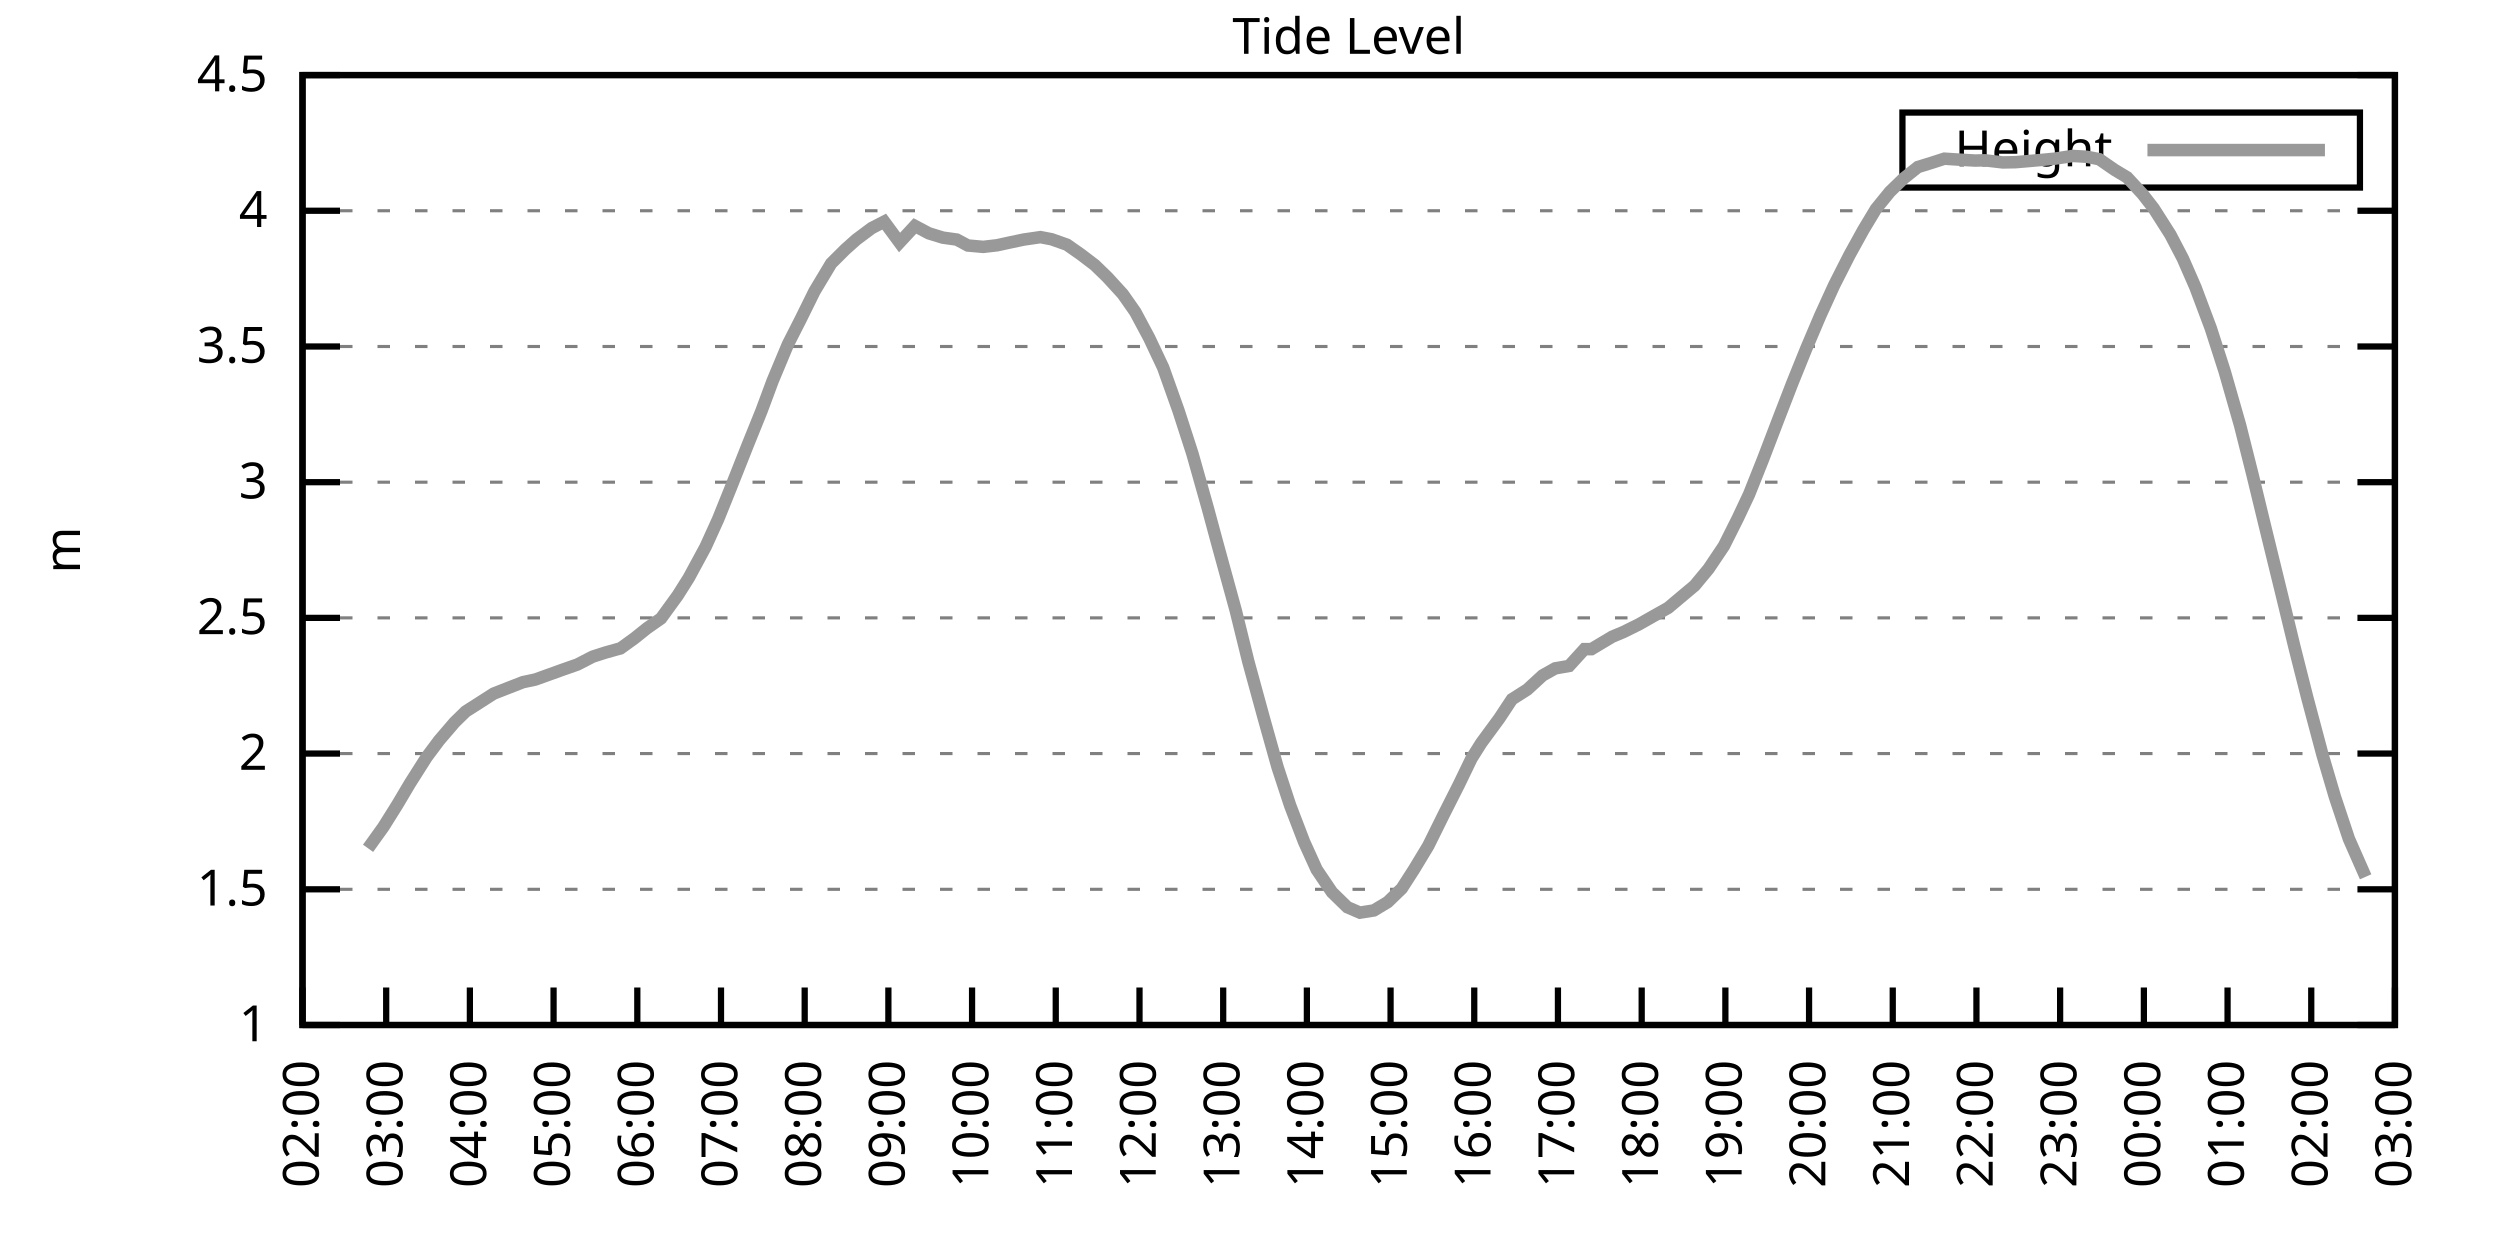
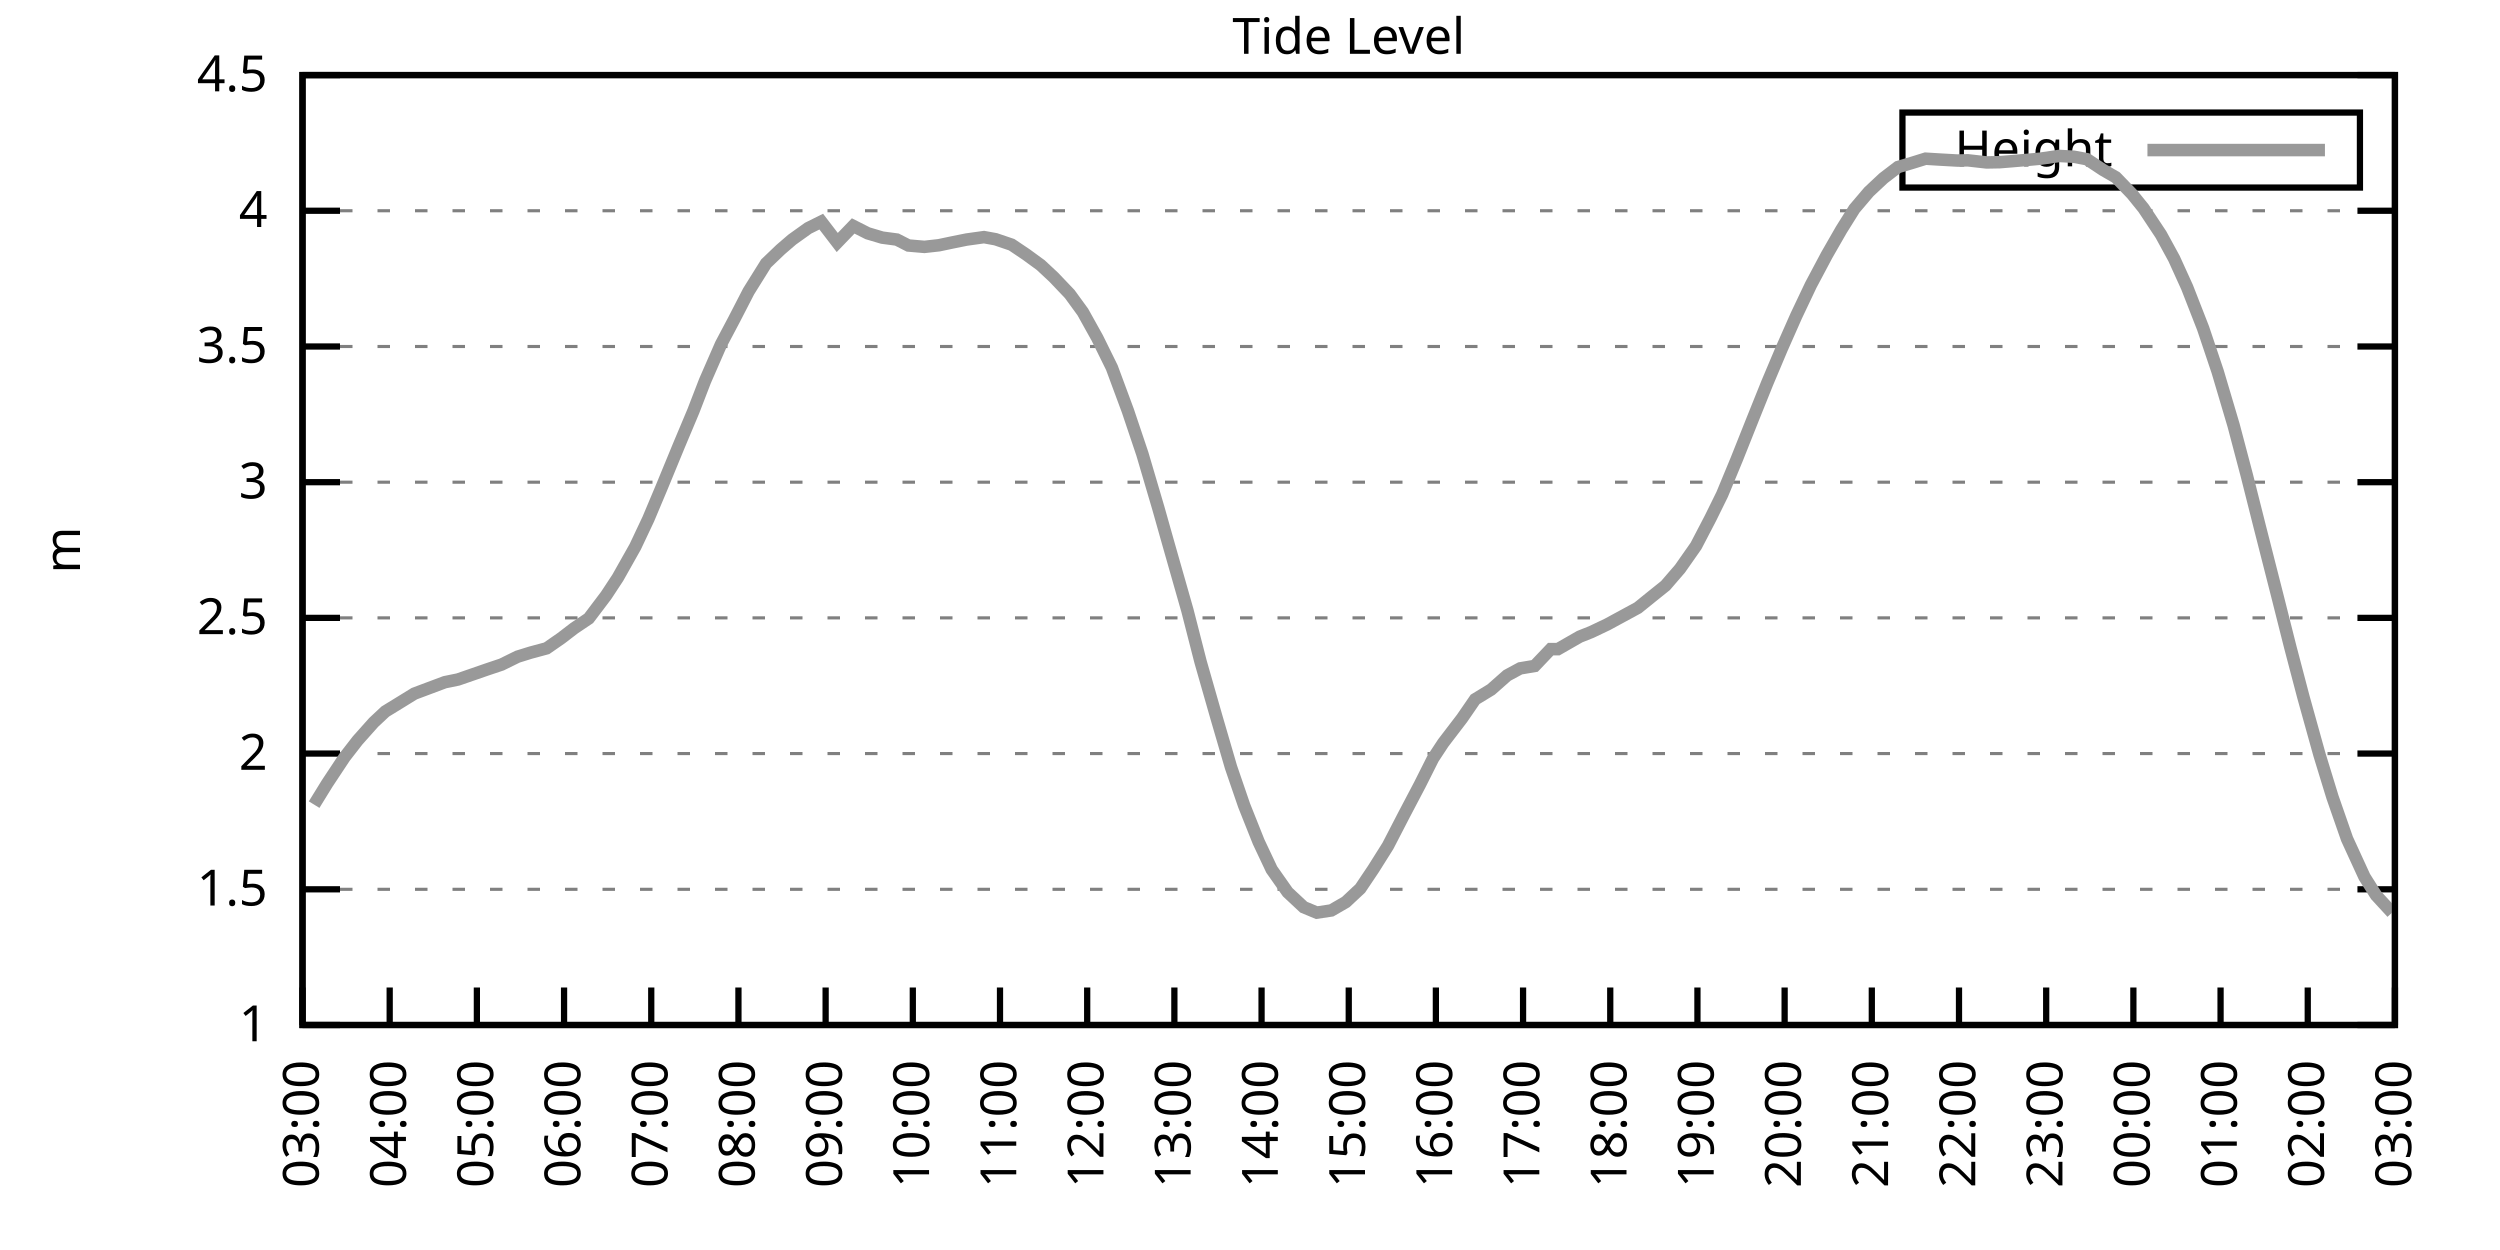
<svg xmlns="http://www.w3.org/2000/svg" xmlns:xlink="http://www.w3.org/1999/xlink" width="400" height="200" viewBox="0 0 400 200">
  <g id="gnuplot_canvas">
    <rect x="0" y="0" width="400" height="200" fill="none" />
    <defs>
      <circle id="gpDot" r="0.5" stroke-width="0.5" stroke="currentColor" />
      <path id="gpPt0" stroke-width="0.333" stroke="currentColor" d="M-1,0 h2 M0,-1 v2" />
      <path id="gpPt1" stroke-width="0.333" stroke="currentColor" d="M-1,-1 L1,1 M1,-1 L-1,1" />
      <path id="gpPt2" stroke-width="0.333" stroke="currentColor" d="M-1,0 L1,0 M0,-1 L0,1 M-1,-1 L1,1 M-1,1 L1,-1" />
      <rect id="gpPt3" stroke-width="0.333" stroke="currentColor" x="-1" y="-1" width="2" height="2" />
      <rect id="gpPt4" stroke-width="0.333" stroke="currentColor" fill="currentColor" x="-1" y="-1" width="2" height="2" />
      <circle id="gpPt5" stroke-width="0.333" stroke="currentColor" cx="0" cy="0" r="1" />
      <use xlink:href="#gpPt5" id="gpPt6" fill="currentColor" stroke="none" />
      <path id="gpPt7" stroke-width="0.333" stroke="currentColor" d="M0,-1.33 L-1.33,0.67 L1.33,0.67 z" />
      <use xlink:href="#gpPt7" id="gpPt8" fill="currentColor" stroke="none" />
      <use xlink:href="#gpPt7" id="gpPt9" stroke="currentColor" transform="rotate(180)" />
      <use xlink:href="#gpPt9" id="gpPt10" fill="currentColor" stroke="none" />
      <use xlink:href="#gpPt3" id="gpPt11" stroke="currentColor" transform="rotate(45)" />
      <use xlink:href="#gpPt11" id="gpPt12" fill="currentColor" stroke="none" />
      <path id="gpPt13" stroke-width="0.333" stroke="currentColor" d="M0,1.330 L1.265,0.411 L0.782,-1.067 L-0.782,-1.076 L-1.265,0.411 z" />
      <use xlink:href="#gpPt13" id="gpPt14" fill="currentColor" stroke="none" />
      <filter id="textbox" filterUnits="objectBoundingBox" x="0" y="0" height="1" width="1">
        <feFlood flood-color="white" flood-opacity="1" result="bgnd" />
        <feComposite in="SourceGraphic" in2="bgnd" operator="atop" />
      </filter>
      <filter id="greybox" filterUnits="objectBoundingBox" x="0" y="0" height="1" width="1">
        <feFlood flood-color="lightgrey" flood-opacity="1" result="grey" />
        <feComposite in="SourceGraphic" in2="grey" operator="atop" />
      </filter>
    </defs>
    <g fill="none" color="white" stroke="currentColor" stroke-width="1.00" stroke-linecap="butt" stroke-linejoin="miter">
</g>
    <g fill="none" color="black" stroke="currentColor" stroke-width="1.00" stroke-linecap="butt" stroke-linejoin="miter">
      <g stroke="none" shape-rendering="crispEdges">
        <polygon fill="rgb(255, 255, 255)" points="48.40,164.00 383.18,164.00 383.18,12.02 48.40,12.02 " />
      </g>
    </g>
    <g fill="none" color="black" stroke="currentColor" stroke-width="1.00" stroke-linecap="butt" stroke-linejoin="miter">
</g>
    <g fill="none" color="black" stroke="black" stroke-width="0.50" stroke-linecap="butt" stroke-linejoin="miter">
</g>
    <g fill="none" color="gray" stroke="currentColor" stroke-width="0.50" stroke-linecap="butt" stroke-linejoin="miter">
      <path stroke="gray" stroke-dasharray="2,4" class="gridline" d="M48.40,164.00 L383.19,164.00  " />
    </g>
    <g fill="none" color="gray" stroke="gray" stroke-width="1.00" stroke-linecap="butt" stroke-linejoin="miter">
</g>
    <g fill="none" color="black" stroke="currentColor" stroke-width="1.00" stroke-linecap="butt" stroke-linejoin="miter">
      <path stroke="black" d="M48.40,164.00 L54.40,164.00 M383.19,164.00 L377.19,164.00  " />
      <g transform="translate(42.80,166.60)" stroke="none" fill="black" font-family="Sans" font-size="8.00" text-anchor="end">
        <text>
          <tspan font-family="Sans"> 1</tspan>
        </text>
      </g>
    </g>
    <g fill="none" color="black" stroke="currentColor" stroke-width="1.00" stroke-linecap="butt" stroke-linejoin="miter">
</g>
    <g fill="none" color="black" stroke="black" stroke-width="0.50" stroke-linecap="butt" stroke-linejoin="miter">
</g>
    <g fill="none" color="gray" stroke="currentColor" stroke-width="0.50" stroke-linecap="butt" stroke-linejoin="miter">
      <path stroke="gray" stroke-dasharray="2,4" class="gridline" d="M48.40,142.29 L383.19,142.29  " />
    </g>
    <g fill="none" color="gray" stroke="gray" stroke-width="1.00" stroke-linecap="butt" stroke-linejoin="miter">
</g>
    <g fill="none" color="black" stroke="currentColor" stroke-width="1.00" stroke-linecap="butt" stroke-linejoin="miter">
      <path stroke="black" d="M48.40,142.29 L54.40,142.29 M383.19,142.29 L377.19,142.29  " />
      <g transform="translate(42.80,144.89)" stroke="none" fill="black" font-family="Sans" font-size="8.00" text-anchor="end">
        <text>
          <tspan font-family="Sans"> 1.5</tspan>
        </text>
      </g>
    </g>
    <g fill="none" color="black" stroke="currentColor" stroke-width="1.00" stroke-linecap="butt" stroke-linejoin="miter">
</g>
    <g fill="none" color="black" stroke="black" stroke-width="0.50" stroke-linecap="butt" stroke-linejoin="miter">
</g>
    <g fill="none" color="gray" stroke="currentColor" stroke-width="0.50" stroke-linecap="butt" stroke-linejoin="miter">
      <path stroke="gray" stroke-dasharray="2,4" class="gridline" d="M48.40,120.57 L383.19,120.57  " />
    </g>
    <g fill="none" color="gray" stroke="gray" stroke-width="1.00" stroke-linecap="butt" stroke-linejoin="miter">
</g>
    <g fill="none" color="black" stroke="currentColor" stroke-width="1.00" stroke-linecap="butt" stroke-linejoin="miter">
      <path stroke="black" d="M48.40,120.57 L54.40,120.57 M383.19,120.57 L377.19,120.57  " />
      <g transform="translate(42.80,123.17)" stroke="none" fill="black" font-family="Sans" font-size="8.00" text-anchor="end">
        <text>
          <tspan font-family="Sans"> 2</tspan>
        </text>
      </g>
    </g>
    <g fill="none" color="black" stroke="currentColor" stroke-width="1.00" stroke-linecap="butt" stroke-linejoin="miter">
</g>
    <g fill="none" color="black" stroke="black" stroke-width="0.50" stroke-linecap="butt" stroke-linejoin="miter">
</g>
    <g fill="none" color="gray" stroke="currentColor" stroke-width="0.50" stroke-linecap="butt" stroke-linejoin="miter">
      <path stroke="gray" stroke-dasharray="2,4" class="gridline" d="M48.40,98.86 L383.19,98.86  " />
    </g>
    <g fill="none" color="gray" stroke="gray" stroke-width="1.00" stroke-linecap="butt" stroke-linejoin="miter">
</g>
    <g fill="none" color="black" stroke="currentColor" stroke-width="1.00" stroke-linecap="butt" stroke-linejoin="miter">
      <path stroke="black" d="M48.40,98.86 L54.40,98.86 M383.19,98.86 L377.19,98.86  " />
      <g transform="translate(42.80,101.46)" stroke="none" fill="black" font-family="Sans" font-size="8.00" text-anchor="end">
        <text>
          <tspan font-family="Sans"> 2.5</tspan>
        </text>
      </g>
    </g>
    <g fill="none" color="black" stroke="currentColor" stroke-width="1.00" stroke-linecap="butt" stroke-linejoin="miter">
</g>
    <g fill="none" color="black" stroke="black" stroke-width="0.50" stroke-linecap="butt" stroke-linejoin="miter">
</g>
    <g fill="none" color="gray" stroke="currentColor" stroke-width="0.50" stroke-linecap="butt" stroke-linejoin="miter">
      <path stroke="gray" stroke-dasharray="2,4" class="gridline" d="M48.40,77.15 L383.19,77.15  " />
    </g>
    <g fill="none" color="gray" stroke="gray" stroke-width="1.00" stroke-linecap="butt" stroke-linejoin="miter">
</g>
    <g fill="none" color="black" stroke="currentColor" stroke-width="1.00" stroke-linecap="butt" stroke-linejoin="miter">
      <path stroke="black" d="M48.40,77.15 L54.40,77.15 M383.19,77.15 L377.19,77.15  " />
      <g transform="translate(42.80,79.75)" stroke="none" fill="black" font-family="Sans" font-size="8.00" text-anchor="end">
        <text>
          <tspan font-family="Sans"> 3</tspan>
        </text>
      </g>
    </g>
    <g fill="none" color="black" stroke="currentColor" stroke-width="1.00" stroke-linecap="butt" stroke-linejoin="miter">
</g>
    <g fill="none" color="black" stroke="black" stroke-width="0.50" stroke-linecap="butt" stroke-linejoin="miter">
</g>
    <g fill="none" color="gray" stroke="currentColor" stroke-width="0.50" stroke-linecap="butt" stroke-linejoin="miter">
      <path stroke="gray" stroke-dasharray="2,4" class="gridline" d="M48.40,55.44 L383.19,55.44  " />
    </g>
    <g fill="none" color="gray" stroke="gray" stroke-width="1.00" stroke-linecap="butt" stroke-linejoin="miter">
</g>
    <g fill="none" color="black" stroke="currentColor" stroke-width="1.00" stroke-linecap="butt" stroke-linejoin="miter">
      <path stroke="black" d="M48.40,55.44 L54.40,55.44 M383.19,55.44 L377.19,55.44  " />
      <g transform="translate(42.80,58.04)" stroke="none" fill="black" font-family="Sans" font-size="8.00" text-anchor="end">
        <text>
          <tspan font-family="Sans"> 3.5</tspan>
        </text>
      </g>
    </g>
    <g fill="none" color="black" stroke="currentColor" stroke-width="1.00" stroke-linecap="butt" stroke-linejoin="miter">
</g>
    <g fill="none" color="black" stroke="black" stroke-width="0.50" stroke-linecap="butt" stroke-linejoin="miter">
</g>
    <g fill="none" color="gray" stroke="currentColor" stroke-width="0.50" stroke-linecap="butt" stroke-linejoin="miter">
      <path stroke="gray" stroke-dasharray="2,4" class="gridline" d="M48.40,33.72 L383.19,33.72  " />
    </g>
    <g fill="none" color="gray" stroke="gray" stroke-width="1.00" stroke-linecap="butt" stroke-linejoin="miter">
</g>
    <g fill="none" color="black" stroke="currentColor" stroke-width="1.00" stroke-linecap="butt" stroke-linejoin="miter">
      <path stroke="black" d="M48.40,33.72 L54.40,33.72 M383.19,33.72 L377.19,33.72  " />
      <g transform="translate(42.80,36.32)" stroke="none" fill="black" font-family="Sans" font-size="8.00" text-anchor="end">
        <text>
          <tspan font-family="Sans"> 4</tspan>
        </text>
      </g>
    </g>
    <g fill="none" color="black" stroke="currentColor" stroke-width="1.00" stroke-linecap="butt" stroke-linejoin="miter">
</g>
    <g fill="none" color="black" stroke="black" stroke-width="0.50" stroke-linecap="butt" stroke-linejoin="miter">
</g>
    <g fill="none" color="gray" stroke="currentColor" stroke-width="0.50" stroke-linecap="butt" stroke-linejoin="miter">
      <path stroke="gray" stroke-dasharray="2,4" class="gridline" d="M48.40,12.01 L383.19,12.01  " />
    </g>
    <g fill="none" color="gray" stroke="gray" stroke-width="1.00" stroke-linecap="butt" stroke-linejoin="miter">
</g>
    <g fill="none" color="black" stroke="currentColor" stroke-width="1.00" stroke-linecap="butt" stroke-linejoin="miter">
      <path stroke="black" d="M48.40,12.01 L54.40,12.01 M383.19,12.01 L377.19,12.01  " />
      <g transform="translate(42.80,14.61)" stroke="none" fill="black" font-family="Sans" font-size="8.00" text-anchor="end">
        <text>
          <tspan font-family="Sans"> 4.5</tspan>
        </text>
      </g>
    </g>
    <g fill="none" color="black" stroke="currentColor" stroke-width="1.00" stroke-linecap="butt" stroke-linejoin="miter">
      <path stroke="black" d="M48.40,164.00 L48.40,158.00  " />
      <g transform="translate(51.00,169.60) rotate(270.00)" stroke="none" fill="black" font-family="Sans" font-size="8.00" text-anchor="end">
        <text>
-           <tspan font-family="Sans">02:00</tspan>
-         </text>
-       </g>
-     </g>
-     <g fill="none" color="black" stroke="currentColor" stroke-width="1.00" stroke-linecap="butt" stroke-linejoin="miter">
-       <path stroke="black" d="M61.79,164.00 L61.79,158.00  " />
-       <g transform="translate(64.39,169.60) rotate(270.00)" stroke="none" fill="black" font-family="Sans" font-size="8.00" text-anchor="end">
-         <text>
          <tspan font-family="Sans">03:00</tspan>
        </text>
      </g>
    </g>
    <g fill="none" color="black" stroke="currentColor" stroke-width="1.00" stroke-linecap="butt" stroke-linejoin="miter">
-       <path stroke="black" d="M75.18,164.00 L75.18,158.00  " />
-       <g transform="translate(77.78,169.60) rotate(270.00)" stroke="none" fill="black" font-family="Sans" font-size="8.00" text-anchor="end">
+       <path stroke="black" d="M62.35,164.00 L62.35,158.00  " />
+       <g transform="translate(64.95,169.60) rotate(270.00)" stroke="none" fill="black" font-family="Sans" font-size="8.00" text-anchor="end">
        <text>
          <tspan font-family="Sans">04:00</tspan>
        </text>
      </g>
    </g>
    <g fill="none" color="black" stroke="currentColor" stroke-width="1.00" stroke-linecap="butt" stroke-linejoin="miter">
-       <path stroke="black" d="M88.57,164.00 L88.57,158.00  " />
-       <g transform="translate(91.17,169.60) rotate(270.00)" stroke="none" fill="black" font-family="Sans" font-size="8.00" text-anchor="end">
+       <path stroke="black" d="M76.30,164.00 L76.30,158.00  " />
+       <g transform="translate(78.90,169.60) rotate(270.00)" stroke="none" fill="black" font-family="Sans" font-size="8.00" text-anchor="end">
        <text>
          <tspan font-family="Sans">05:00</tspan>
        </text>
      </g>
    </g>
    <g fill="none" color="black" stroke="currentColor" stroke-width="1.00" stroke-linecap="butt" stroke-linejoin="miter">
-       <path stroke="black" d="M101.97,164.00 L101.97,158.00  " />
-       <g transform="translate(104.57,169.60) rotate(270.00)" stroke="none" fill="black" font-family="Sans" font-size="8.00" text-anchor="end">
+       <path stroke="black" d="M90.25,164.00 L90.25,158.00  " />
+       <g transform="translate(92.85,169.60) rotate(270.00)" stroke="none" fill="black" font-family="Sans" font-size="8.00" text-anchor="end">
        <text>
          <tspan font-family="Sans">06:00</tspan>
        </text>
      </g>
    </g>
    <g fill="none" color="black" stroke="currentColor" stroke-width="1.00" stroke-linecap="butt" stroke-linejoin="miter">
-       <path stroke="black" d="M115.36,164.00 L115.36,158.00  " />
-       <g transform="translate(117.96,169.60) rotate(270.00)" stroke="none" fill="black" font-family="Sans" font-size="8.00" text-anchor="end">
+       <path stroke="black" d="M104.20,164.00 L104.20,158.00  " />
+       <g transform="translate(106.80,169.60) rotate(270.00)" stroke="none" fill="black" font-family="Sans" font-size="8.00" text-anchor="end">
        <text>
          <tspan font-family="Sans">07:00</tspan>
        </text>
      </g>
    </g>
    <g fill="none" color="black" stroke="currentColor" stroke-width="1.00" stroke-linecap="butt" stroke-linejoin="miter">
-       <path stroke="black" d="M128.75,164.00 L128.75,158.00  " />
-       <g transform="translate(131.35,169.60) rotate(270.00)" stroke="none" fill="black" font-family="Sans" font-size="8.00" text-anchor="end">
+       <path stroke="black" d="M118.15,164.00 L118.15,158.00  " />
+       <g transform="translate(120.75,169.60) rotate(270.00)" stroke="none" fill="black" font-family="Sans" font-size="8.00" text-anchor="end">
        <text>
          <tspan font-family="Sans">08:00</tspan>
        </text>
      </g>
    </g>
    <g fill="none" color="black" stroke="currentColor" stroke-width="1.00" stroke-linecap="butt" stroke-linejoin="miter">
-       <path stroke="black" d="M142.14,164.00 L142.14,158.00  " />
-       <g transform="translate(144.74,169.60) rotate(270.00)" stroke="none" fill="black" font-family="Sans" font-size="8.00" text-anchor="end">
+       <path stroke="black" d="M132.10,164.00 L132.10,158.00  " />
+       <g transform="translate(134.70,169.60) rotate(270.00)" stroke="none" fill="black" font-family="Sans" font-size="8.00" text-anchor="end">
        <text>
          <tspan font-family="Sans">09:00</tspan>
        </text>
      </g>
    </g>
    <g fill="none" color="black" stroke="currentColor" stroke-width="1.00" stroke-linecap="butt" stroke-linejoin="miter">
-       <path stroke="black" d="M155.53,164.00 L155.53,158.00  " />
-       <g transform="translate(158.13,169.60) rotate(270.00)" stroke="none" fill="black" font-family="Sans" font-size="8.00" text-anchor="end">
+       <path stroke="black" d="M146.05,164.00 L146.05,158.00  " />
+       <g transform="translate(148.65,169.60) rotate(270.00)" stroke="none" fill="black" font-family="Sans" font-size="8.00" text-anchor="end">
        <text>
          <tspan font-family="Sans">10:00</tspan>
        </text>
      </g>
    </g>
    <g fill="none" color="black" stroke="currentColor" stroke-width="1.00" stroke-linecap="butt" stroke-linejoin="miter">
-       <path stroke="black" d="M168.92,164.00 L168.92,158.00  " />
-       <g transform="translate(171.52,169.60) rotate(270.00)" stroke="none" fill="black" font-family="Sans" font-size="8.00" text-anchor="end">
+       <path stroke="black" d="M160.00,164.00 L160.00,158.00  " />
+       <g transform="translate(162.60,169.60) rotate(270.00)" stroke="none" fill="black" font-family="Sans" font-size="8.00" text-anchor="end">
        <text>
          <tspan font-family="Sans">11:00</tspan>
        </text>
      </g>
    </g>
    <g fill="none" color="black" stroke="currentColor" stroke-width="1.00" stroke-linecap="butt" stroke-linejoin="miter">
-       <path stroke="black" d="M182.32,164.00 L182.32,158.00  " />
-       <g transform="translate(184.92,169.60) rotate(270.00)" stroke="none" fill="black" font-family="Sans" font-size="8.00" text-anchor="end">
+       <path stroke="black" d="M173.95,164.00 L173.95,158.00  " />
+       <g transform="translate(176.55,169.60) rotate(270.00)" stroke="none" fill="black" font-family="Sans" font-size="8.00" text-anchor="end">
        <text>
          <tspan font-family="Sans">12:00</tspan>
        </text>
      </g>
    </g>
    <g fill="none" color="black" stroke="currentColor" stroke-width="1.00" stroke-linecap="butt" stroke-linejoin="miter">
-       <path stroke="black" d="M195.71,164.00 L195.71,158.00  " />
-       <g transform="translate(198.31,169.60) rotate(270.00)" stroke="none" fill="black" font-family="Sans" font-size="8.00" text-anchor="end">
+       <path stroke="black" d="M187.90,164.00 L187.90,158.00  " />
+       <g transform="translate(190.50,169.60) rotate(270.00)" stroke="none" fill="black" font-family="Sans" font-size="8.00" text-anchor="end">
        <text>
          <tspan font-family="Sans">13:00</tspan>
        </text>
      </g>
    </g>
    <g fill="none" color="black" stroke="currentColor" stroke-width="1.00" stroke-linecap="butt" stroke-linejoin="miter">
-       <path stroke="black" d="M209.10,164.00 L209.10,158.00  " />
-       <g transform="translate(211.70,169.60) rotate(270.00)" stroke="none" fill="black" font-family="Sans" font-size="8.00" text-anchor="end">
+       <path stroke="black" d="M201.85,164.00 L201.85,158.00  " />
+       <g transform="translate(204.45,169.60) rotate(270.00)" stroke="none" fill="black" font-family="Sans" font-size="8.00" text-anchor="end">
        <text>
          <tspan font-family="Sans">14:00</tspan>
        </text>
      </g>
    </g>
    <g fill="none" color="black" stroke="currentColor" stroke-width="1.00" stroke-linecap="butt" stroke-linejoin="miter">
-       <path stroke="black" d="M222.49,164.00 L222.49,158.00  " />
-       <g transform="translate(225.09,169.60) rotate(270.00)" stroke="none" fill="black" font-family="Sans" font-size="8.00" text-anchor="end">
+       <path stroke="black" d="M215.80,164.00 L215.80,158.00  " />
+       <g transform="translate(218.40,169.60) rotate(270.00)" stroke="none" fill="black" font-family="Sans" font-size="8.00" text-anchor="end">
        <text>
          <tspan font-family="Sans">15:00</tspan>
        </text>
      </g>
    </g>
    <g fill="none" color="black" stroke="currentColor" stroke-width="1.00" stroke-linecap="butt" stroke-linejoin="miter">
-       <path stroke="black" d="M235.88,164.00 L235.88,158.00  " />
-       <g transform="translate(238.48,169.60) rotate(270.00)" stroke="none" fill="black" font-family="Sans" font-size="8.00" text-anchor="end">
+       <path stroke="black" d="M229.74,164.00 L229.74,158.00  " />
+       <g transform="translate(232.34,169.60) rotate(270.00)" stroke="none" fill="black" font-family="Sans" font-size="8.00" text-anchor="end">
        <text>
          <tspan font-family="Sans">16:00</tspan>
        </text>
      </g>
    </g>
    <g fill="none" color="black" stroke="currentColor" stroke-width="1.00" stroke-linecap="butt" stroke-linejoin="miter">
-       <path stroke="black" d="M249.27,164.00 L249.27,158.00  " />
-       <g transform="translate(251.87,169.60) rotate(270.00)" stroke="none" fill="black" font-family="Sans" font-size="8.00" text-anchor="end">
+       <path stroke="black" d="M243.69,164.00 L243.69,158.00  " />
+       <g transform="translate(246.29,169.60) rotate(270.00)" stroke="none" fill="black" font-family="Sans" font-size="8.00" text-anchor="end">
        <text>
          <tspan font-family="Sans">17:00</tspan>
        </text>
      </g>
    </g>
    <g fill="none" color="black" stroke="currentColor" stroke-width="1.00" stroke-linecap="butt" stroke-linejoin="miter">
-       <path stroke="black" d="M262.67,164.00 L262.67,158.00  " />
-       <g transform="translate(265.27,169.60) rotate(270.00)" stroke="none" fill="black" font-family="Sans" font-size="8.00" text-anchor="end">
+       <path stroke="black" d="M257.64,164.00 L257.64,158.00  " />
+       <g transform="translate(260.24,169.60) rotate(270.00)" stroke="none" fill="black" font-family="Sans" font-size="8.00" text-anchor="end">
        <text>
          <tspan font-family="Sans">18:00</tspan>
        </text>
      </g>
    </g>
    <g fill="none" color="black" stroke="currentColor" stroke-width="1.00" stroke-linecap="butt" stroke-linejoin="miter">
-       <path stroke="black" d="M276.06,164.00 L276.06,158.00  " />
-       <g transform="translate(278.66,169.60) rotate(270.00)" stroke="none" fill="black" font-family="Sans" font-size="8.00" text-anchor="end">
+       <path stroke="black" d="M271.59,164.00 L271.59,158.00  " />
+       <g transform="translate(274.19,169.60) rotate(270.00)" stroke="none" fill="black" font-family="Sans" font-size="8.00" text-anchor="end">
        <text>
          <tspan font-family="Sans">19:00</tspan>
        </text>
      </g>
    </g>
    <g fill="none" color="black" stroke="currentColor" stroke-width="1.00" stroke-linecap="butt" stroke-linejoin="miter">
-       <path stroke="black" d="M289.45,164.00 L289.45,158.00  " />
-       <g transform="translate(292.05,169.60) rotate(270.00)" stroke="none" fill="black" font-family="Sans" font-size="8.00" text-anchor="end">
+       <path stroke="black" d="M285.54,164.00 L285.54,158.00  " />
+       <g transform="translate(288.14,169.60) rotate(270.00)" stroke="none" fill="black" font-family="Sans" font-size="8.00" text-anchor="end">
        <text>
          <tspan font-family="Sans">20:00</tspan>
        </text>
      </g>
    </g>
    <g fill="none" color="black" stroke="currentColor" stroke-width="1.00" stroke-linecap="butt" stroke-linejoin="miter">
-       <path stroke="black" d="M302.84,164.00 L302.84,158.00  " />
-       <g transform="translate(305.44,169.60) rotate(270.00)" stroke="none" fill="black" font-family="Sans" font-size="8.00" text-anchor="end">
+       <path stroke="black" d="M299.49,164.00 L299.49,158.00  " />
+       <g transform="translate(302.09,169.60) rotate(270.00)" stroke="none" fill="black" font-family="Sans" font-size="8.00" text-anchor="end">
        <text>
          <tspan font-family="Sans">21:00</tspan>
        </text>
      </g>
    </g>
    <g fill="none" color="black" stroke="currentColor" stroke-width="1.00" stroke-linecap="butt" stroke-linejoin="miter">
-       <path stroke="black" d="M316.23,164.00 L316.23,158.00  " />
-       <g transform="translate(318.83,169.60) rotate(270.00)" stroke="none" fill="black" font-family="Sans" font-size="8.00" text-anchor="end">
+       <path stroke="black" d="M313.44,164.00 L313.44,158.00  " />
+       <g transform="translate(316.04,169.60) rotate(270.00)" stroke="none" fill="black" font-family="Sans" font-size="8.00" text-anchor="end">
        <text>
          <tspan font-family="Sans">22:00</tspan>
        </text>
      </g>
    </g>
    <g fill="none" color="black" stroke="currentColor" stroke-width="1.00" stroke-linecap="butt" stroke-linejoin="miter">
-       <path stroke="black" d="M329.62,164.00 L329.62,158.00  " />
-       <g transform="translate(332.22,169.60) rotate(270.00)" stroke="none" fill="black" font-family="Sans" font-size="8.00" text-anchor="end">
+       <path stroke="black" d="M327.39,164.00 L327.39,158.00  " />
+       <g transform="translate(329.99,169.60) rotate(270.00)" stroke="none" fill="black" font-family="Sans" font-size="8.00" text-anchor="end">
        <text>
          <tspan font-family="Sans">23:00</tspan>
        </text>
      </g>
    </g>
    <g fill="none" color="black" stroke="currentColor" stroke-width="1.00" stroke-linecap="butt" stroke-linejoin="miter">
-       <path stroke="black" d="M343.02,164.00 L343.02,158.00  " />
-       <g transform="translate(345.62,169.60) rotate(270.00)" stroke="none" fill="black" font-family="Sans" font-size="8.00" text-anchor="end">
+       <path stroke="black" d="M341.34,164.00 L341.34,158.00  " />
+       <g transform="translate(343.94,169.60) rotate(270.00)" stroke="none" fill="black" font-family="Sans" font-size="8.00" text-anchor="end">
        <text>
          <tspan font-family="Sans">00:00</tspan>
        </text>
      </g>
    </g>
    <g fill="none" color="black" stroke="currentColor" stroke-width="1.00" stroke-linecap="butt" stroke-linejoin="miter">
-       <path stroke="black" d="M356.41,164.00 L356.41,158.00  " />
-       <g transform="translate(359.01,169.60) rotate(270.00)" stroke="none" fill="black" font-family="Sans" font-size="8.00" text-anchor="end">
+       <path stroke="black" d="M355.29,164.00 L355.29,158.00  " />
+       <g transform="translate(357.89,169.60) rotate(270.00)" stroke="none" fill="black" font-family="Sans" font-size="8.00" text-anchor="end">
        <text>
          <tspan font-family="Sans">01:00</tspan>
        </text>
      </g>
    </g>
    <g fill="none" color="black" stroke="currentColor" stroke-width="1.00" stroke-linecap="butt" stroke-linejoin="miter">
-       <path stroke="black" d="M369.80,164.00 L369.80,158.00  " />
-       <g transform="translate(372.40,169.60) rotate(270.00)" stroke="none" fill="black" font-family="Sans" font-size="8.00" text-anchor="end">
+       <path stroke="black" d="M369.24,164.00 L369.24,158.00  " />
+       <g transform="translate(371.84,169.60) rotate(270.00)" stroke="none" fill="black" font-family="Sans" font-size="8.00" text-anchor="end">
        <text>
          <tspan font-family="Sans">02:00</tspan>
        </text>
      </g>
    </g>
    <g fill="none" color="black" stroke="currentColor" stroke-width="1.00" stroke-linecap="butt" stroke-linejoin="miter">
      <path stroke="black" d="M383.19,164.00 L383.19,158.00  " />
      <g transform="translate(385.79,169.60) rotate(270.00)" stroke="none" fill="black" font-family="Sans" font-size="8.00" text-anchor="end">
        <text>
          <tspan font-family="Sans">03:00</tspan>
        </text>
      </g>
    </g>
    <g fill="none" color="black" stroke="currentColor" stroke-width="1.00" stroke-linecap="butt" stroke-linejoin="miter">
</g>
    <g fill="none" color="black" stroke="currentColor" stroke-width="1.00" stroke-linecap="butt" stroke-linejoin="miter">
      <path stroke="black" d="M48.40,12.01 L48.40,164.00 L383.19,164.00 L383.19,12.01 L48.40,12.01 Z  " />
    </g>
    <g fill="none" color="black" stroke="currentColor" stroke-width="1.00" stroke-linecap="butt" stroke-linejoin="miter">
</g>
    <g fill="none" color="black" stroke="currentColor" stroke-width="1.00" stroke-linecap="butt" stroke-linejoin="miter">
      <path stroke="black" d="M304.39,30.01 L304.39,18.01 L377.59,18.01 L377.59,30.01 L304.39,30.01 Z  " />
    </g>
    <g id="Tide_level_plot_1">
      <g fill="none" color="white" stroke="black" stroke-width="2.00" stroke-linecap="butt" stroke-linejoin="miter">
</g>
      <g fill="none" color="black" stroke="currentColor" stroke-width="2.00" stroke-linecap="butt" stroke-linejoin="miter">
        <g transform="translate(337.99,26.61)" stroke="none" fill="black" font-family="Sans" font-size="8.00" text-anchor="end">
          <text>
            <tspan font-family="Sans">Height</tspan>
          </text>
        </g>
      </g>
      <g fill="none" color="black" stroke="currentColor" stroke-width="2.00" stroke-linecap="butt" stroke-linejoin="miter">
-         <path stroke="rgb(153, 153, 153)" d="M343.59,24.01 L371.99,24.01 M58.89,135.73 L61.35,132.30 L63.58,128.74 L65.59,125.35 L68.26,121.14 L70.27,118.45   L72.73,115.58 L74.51,113.84 L76.75,112.41 L78.98,110.98 L81.43,110.02 L83.66,109.15 L85.67,108.72 L90.14,107.11   L92.37,106.33 L94.82,105.07 L96.83,104.42 L99.29,103.73 L101.52,102.12 L103.53,100.51 L105.76,98.95 L108.44,95.26   L110.22,92.43 L112.90,87.48 L114.91,83.05 L116.92,78.06 L119.60,71.29 L121.83,65.77 L123.62,60.95 L126.07,55.09   L128.08,51.14 L130.31,46.62 L132.99,42.15 L135.22,39.93 L137.01,38.33 L139.46,36.50 L141.47,35.46 L143.93,38.80   L146.38,36.15 L148.61,37.33 L150.85,38.02 L153.08,38.33 L154.86,39.28 L157.32,39.50 L159.55,39.24 L161.56,38.80   L163.79,38.33 L166.47,37.94 L168.25,38.28 L170.71,39.15 L172.94,40.71 L175.17,42.41 L177.18,44.36 L179.64,47.05   L181.65,49.92 L183.88,54.09 L186.11,58.82 L188.57,65.73 L190.80,72.63 L193.25,81.32 L194.81,87.09 L197.72,97.69   L199.73,105.85 L202.18,114.80 L204.41,122.75 L206.42,128.87 L208.65,134.69 L210.66,139.12 L213.12,142.76 L215.57,145.15   L217.58,146.02 L219.81,145.67 L222.04,144.33 L224.28,142.16 L226.29,139.03 L228.52,135.34 L230.97,130.39 L233.43,125.52   L235.44,121.36 L237.00,118.88 L239.90,114.93 L241.91,111.89 L244.36,110.33 L246.82,108.07 L248.83,106.94 L251.06,106.55   L253.51,103.86 L254.63,103.86 L257.98,101.86 L259.76,101.12 L262.22,99.90 L264.67,98.51 L266.91,97.25 L268.92,95.56   L271.15,93.69 L273.38,91.00 L275.83,87.35 L278.07,82.88 L279.85,79.10 L282.08,73.50 L284.54,67.07 L286.77,61.30   L289.00,55.78 L291.23,50.53 L293.47,45.62 L295.92,40.80 L298.15,36.76 L300.16,33.42 L302.39,30.68 L304.63,28.51   L306.86,26.73 L309.09,26.04 L311.10,25.39 L313.11,25.52 L316.01,25.69 L317.57,25.65 L320.47,25.99 L322.48,25.95   L324.49,25.78 L326.95,25.56 L328.73,25.39 L331.63,24.95 L333.86,25.08 L335.87,25.47 L338.33,27.17 L340.34,28.38   L342.79,31.03 L344.58,33.33 L347.26,37.54 L349.26,41.37 L351.27,45.97 L353.73,52.53 L355.96,59.47 L358.42,68.07   L360.42,76.02 L362.43,84.31 L365.11,95.26 L367.12,103.55 L369.13,111.50 L371.58,120.70 L373.59,127.52 L375.82,134.21   L378.50,140.29  " />
+         <path stroke="rgb(153, 153, 153)" d="M343.59,24.01 L371.99,24.01 M50.26,128.74 L52.35,125.35 L55.14,121.14 L57.23,118.45 L59.79,115.58 L61.65,113.84   L63.98,112.41 L66.30,110.98 L68.86,110.02 L71.18,109.15 L73.28,108.72 L77.93,107.11 L80.25,106.33 L82.81,105.07   L84.90,104.42 L87.46,103.73 L89.78,102.12 L91.88,100.51 L94.20,98.95 L96.99,95.26 L98.85,92.43 L101.64,87.48   L103.73,83.05 L105.83,78.06 L108.62,71.29 L110.94,65.77 L112.80,60.95 L115.36,55.09 L117.45,51.14 L119.78,46.62   L122.57,42.15 L124.89,39.93 L126.75,38.33 L129.31,36.50 L131.40,35.46 L133.96,38.80 L136.51,36.15 L138.84,37.33   L141.16,38.02 L143.49,38.33 L145.35,39.28 L147.91,39.50 L150.23,39.24 L152.32,38.80 L154.65,38.33 L157.44,37.94   L159.30,38.28 L161.86,39.15 L164.18,40.71 L166.51,42.41 L168.60,44.36 L171.16,47.05 L173.25,49.92 L175.57,54.09   L177.90,58.82 L180.46,65.73 L182.78,72.63 L185.34,81.32 L186.97,87.09 L189.99,97.69 L192.08,105.85 L194.64,114.80   L196.96,122.75 L199.06,128.87 L201.38,134.69 L203.47,139.12 L206.03,142.76 L208.59,145.15 L210.68,146.02 L213.01,145.67   L215.33,144.33 L217.65,142.16 L219.75,139.03 L222.07,135.34 L224.63,130.39 L227.19,125.52 L229.28,121.36 L230.91,118.88   L233.93,114.93 L236.02,111.89 L238.58,110.33 L241.14,108.07 L243.23,106.94 L245.55,106.55 L248.11,103.86 L249.27,103.86   L252.76,101.86 L254.62,101.12 L257.18,99.90 L259.74,98.51 L262.06,97.25 L264.15,95.56 L266.48,93.69 L268.80,91.00   L271.36,87.35 L273.69,82.88 L275.55,79.10 L277.87,73.50 L280.43,67.07 L282.75,61.30 L285.08,55.78 L287.40,50.53   L289.73,45.62 L292.29,40.80 L294.61,36.76 L296.70,33.42 L299.03,30.68 L301.35,28.51 L303.68,26.73 L306.00,26.04   L308.09,25.39 L310.19,25.52 L313.21,25.69 L314.84,25.65 L317.86,25.99 L319.95,25.95 L322.04,25.78 L324.60,25.56   L326.46,25.39 L329.48,24.95 L331.81,25.08 L333.90,25.47 L336.46,27.17 L338.55,28.38 L341.11,31.03 L342.97,33.33   L345.76,37.54 L347.85,41.37 L349.94,45.97 L352.50,52.53 L354.83,59.47 L357.38,68.07 L359.48,76.02 L361.57,84.31   L364.36,95.26 L366.45,103.55 L368.54,111.50 L371.10,120.70 L373.19,127.52 L375.52,134.21 L378.31,140.29 L380.17,143.24   L382.73,146.02  " />
      </g>
    </g>
    <g fill="none" color="black" stroke="currentColor" stroke-width="2.00" stroke-linecap="butt" stroke-linejoin="miter">
</g>
    <g fill="none" color="black" stroke="black" stroke-width="1.00" stroke-linecap="butt" stroke-linejoin="miter">
</g>
    <g fill="none" color="black" stroke="currentColor" stroke-width="1.00" stroke-linecap="butt" stroke-linejoin="miter">
      <path stroke="black" d="M48.40,12.01 L48.40,164.00 L383.19,164.00 L383.19,12.01 L48.40,12.01 Z  " />
      <g transform="translate(12.80,88.01) rotate(270.00)" stroke="none" fill="black" font-family="Sans" font-size="8.00" text-anchor="middle">
        <text>
          <tspan font-family="Sans">m</tspan>
        </text>
      </g>
    </g>
    <g fill="none" color="black" stroke="currentColor" stroke-width="1.00" stroke-linecap="butt" stroke-linejoin="miter">
</g>
    <g fill="none" color="black" stroke="currentColor" stroke-width="1.00" stroke-linecap="butt" stroke-linejoin="miter">
      <g transform="translate(215.79,8.61)" stroke="none" fill="black" font-family="Sans" font-size="8.00" text-anchor="middle">
        <text>
          <tspan font-family="Sans">Tide Level</tspan>
        </text>
      </g>
    </g>
    <g fill="none" color="black" stroke="currentColor" stroke-width="1.00" stroke-linecap="butt" stroke-linejoin="miter">
</g>
  </g>
</svg>
